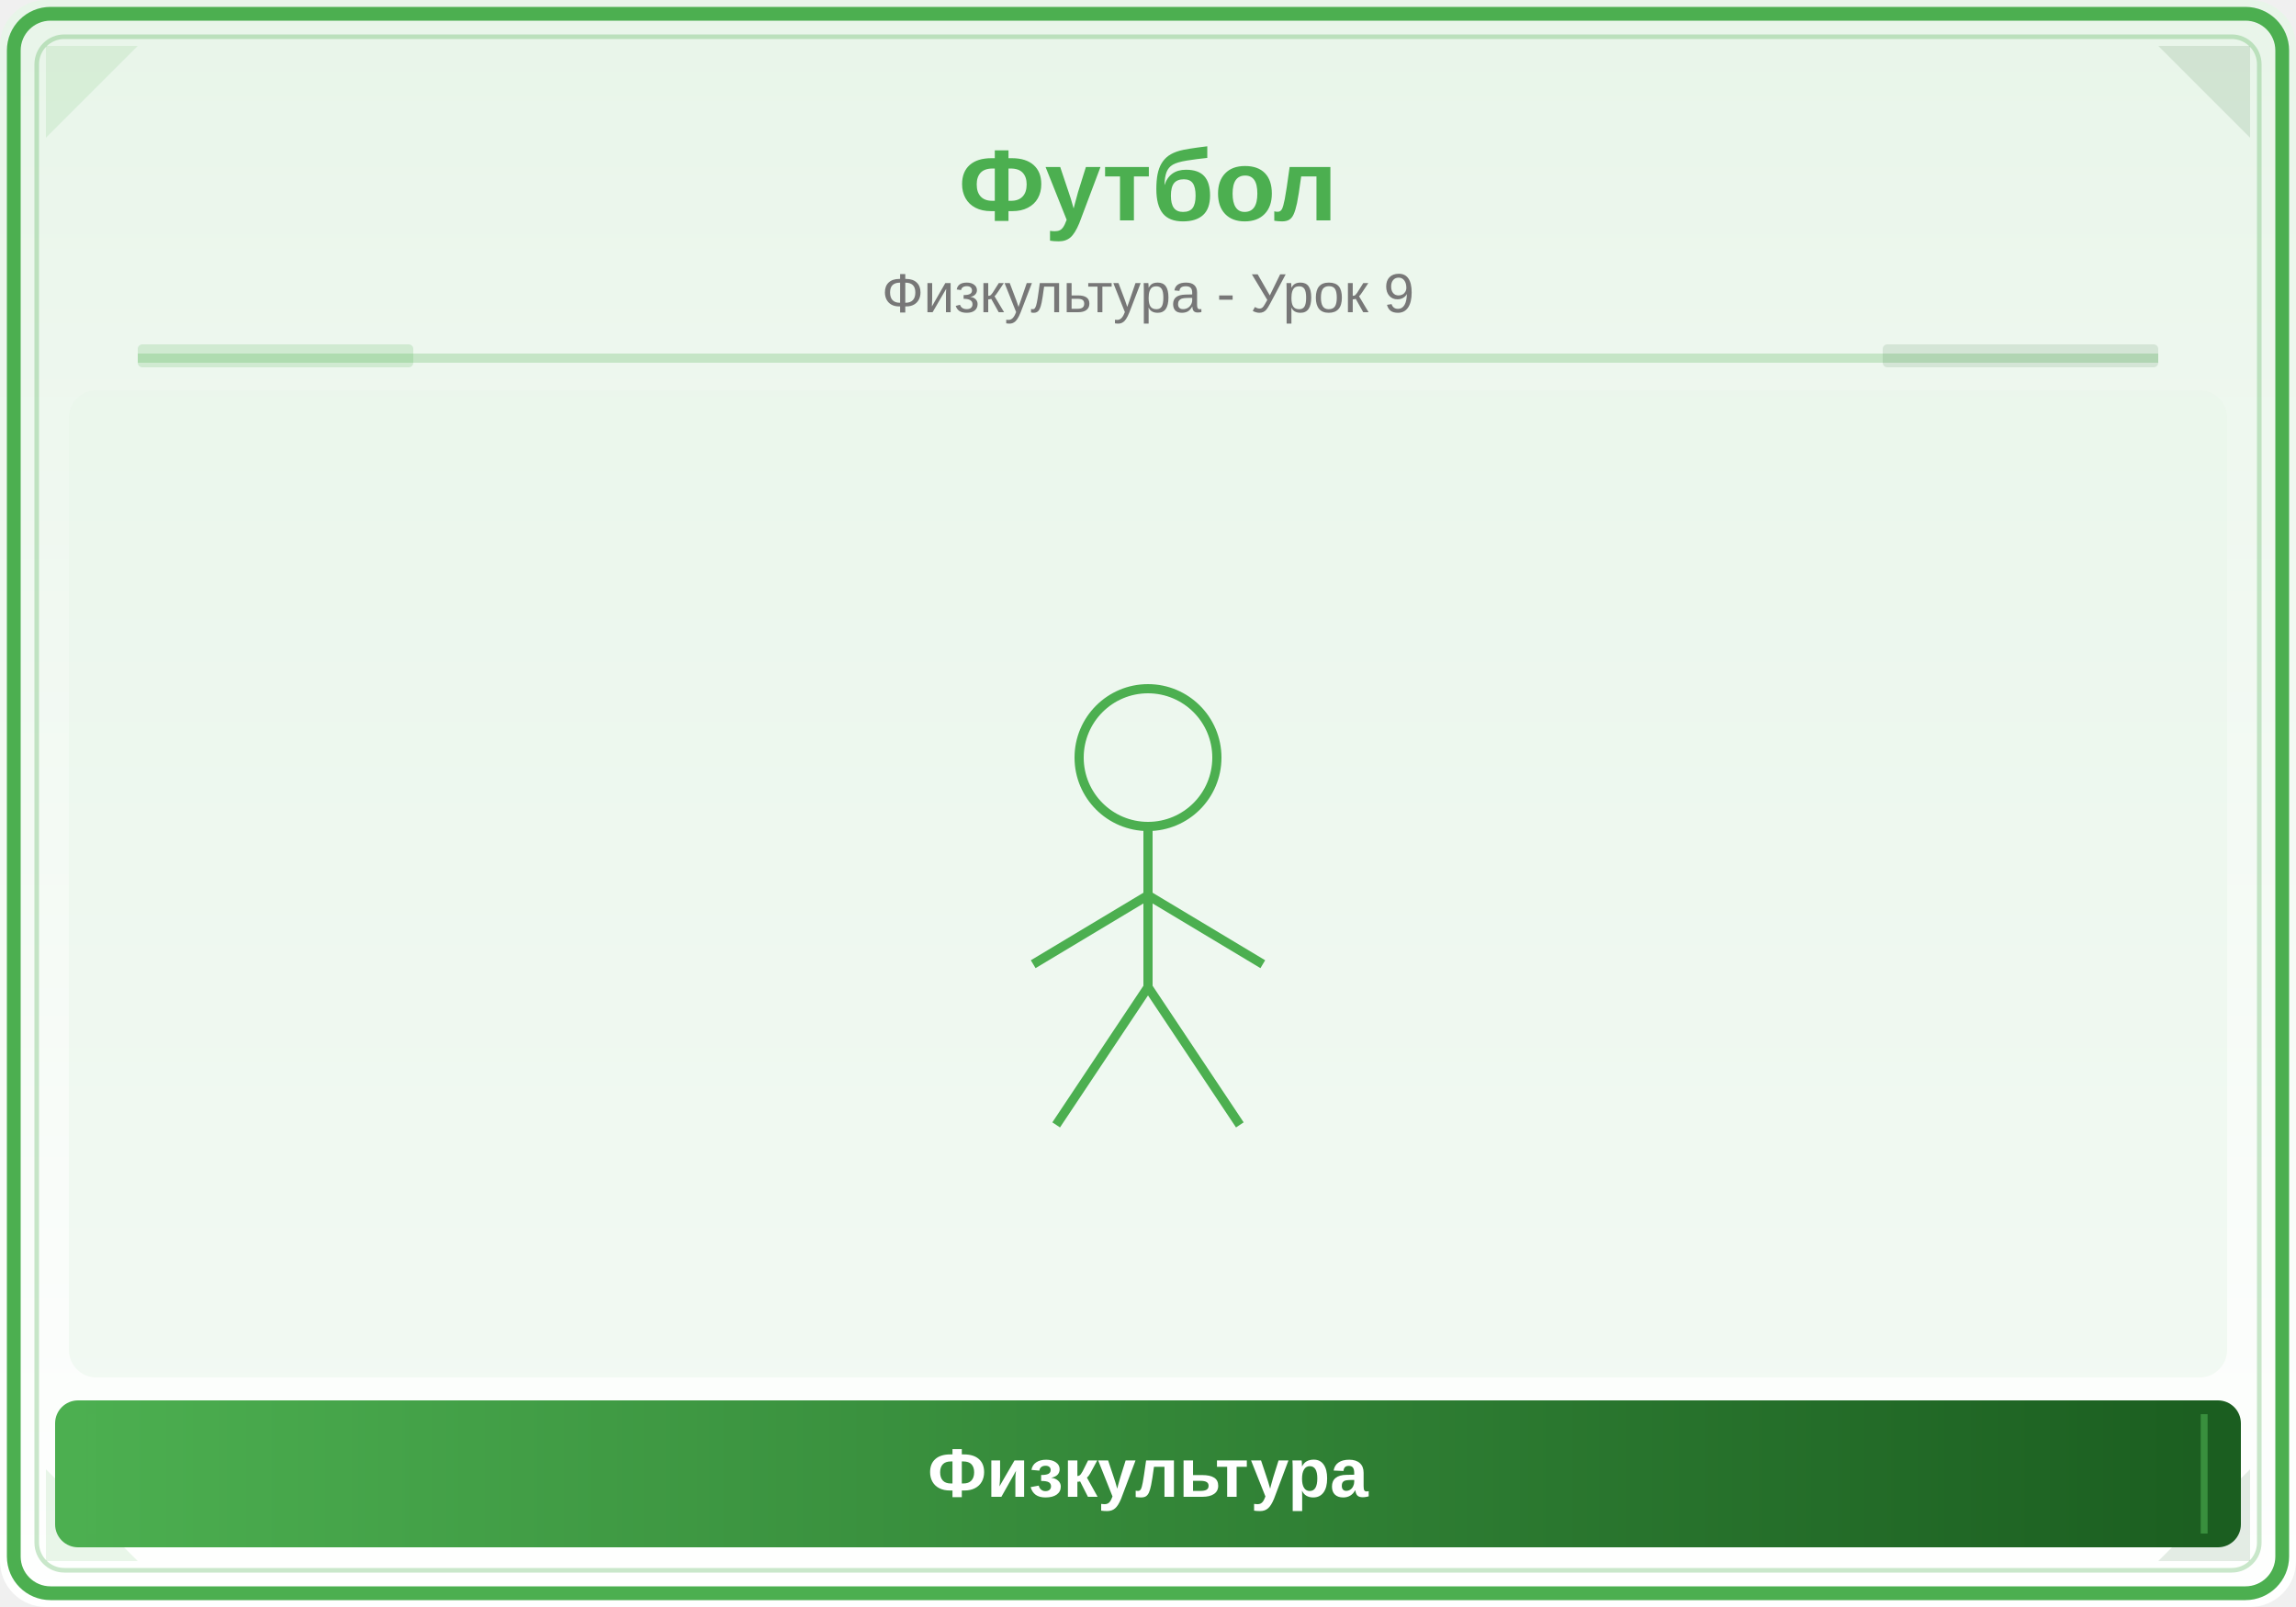
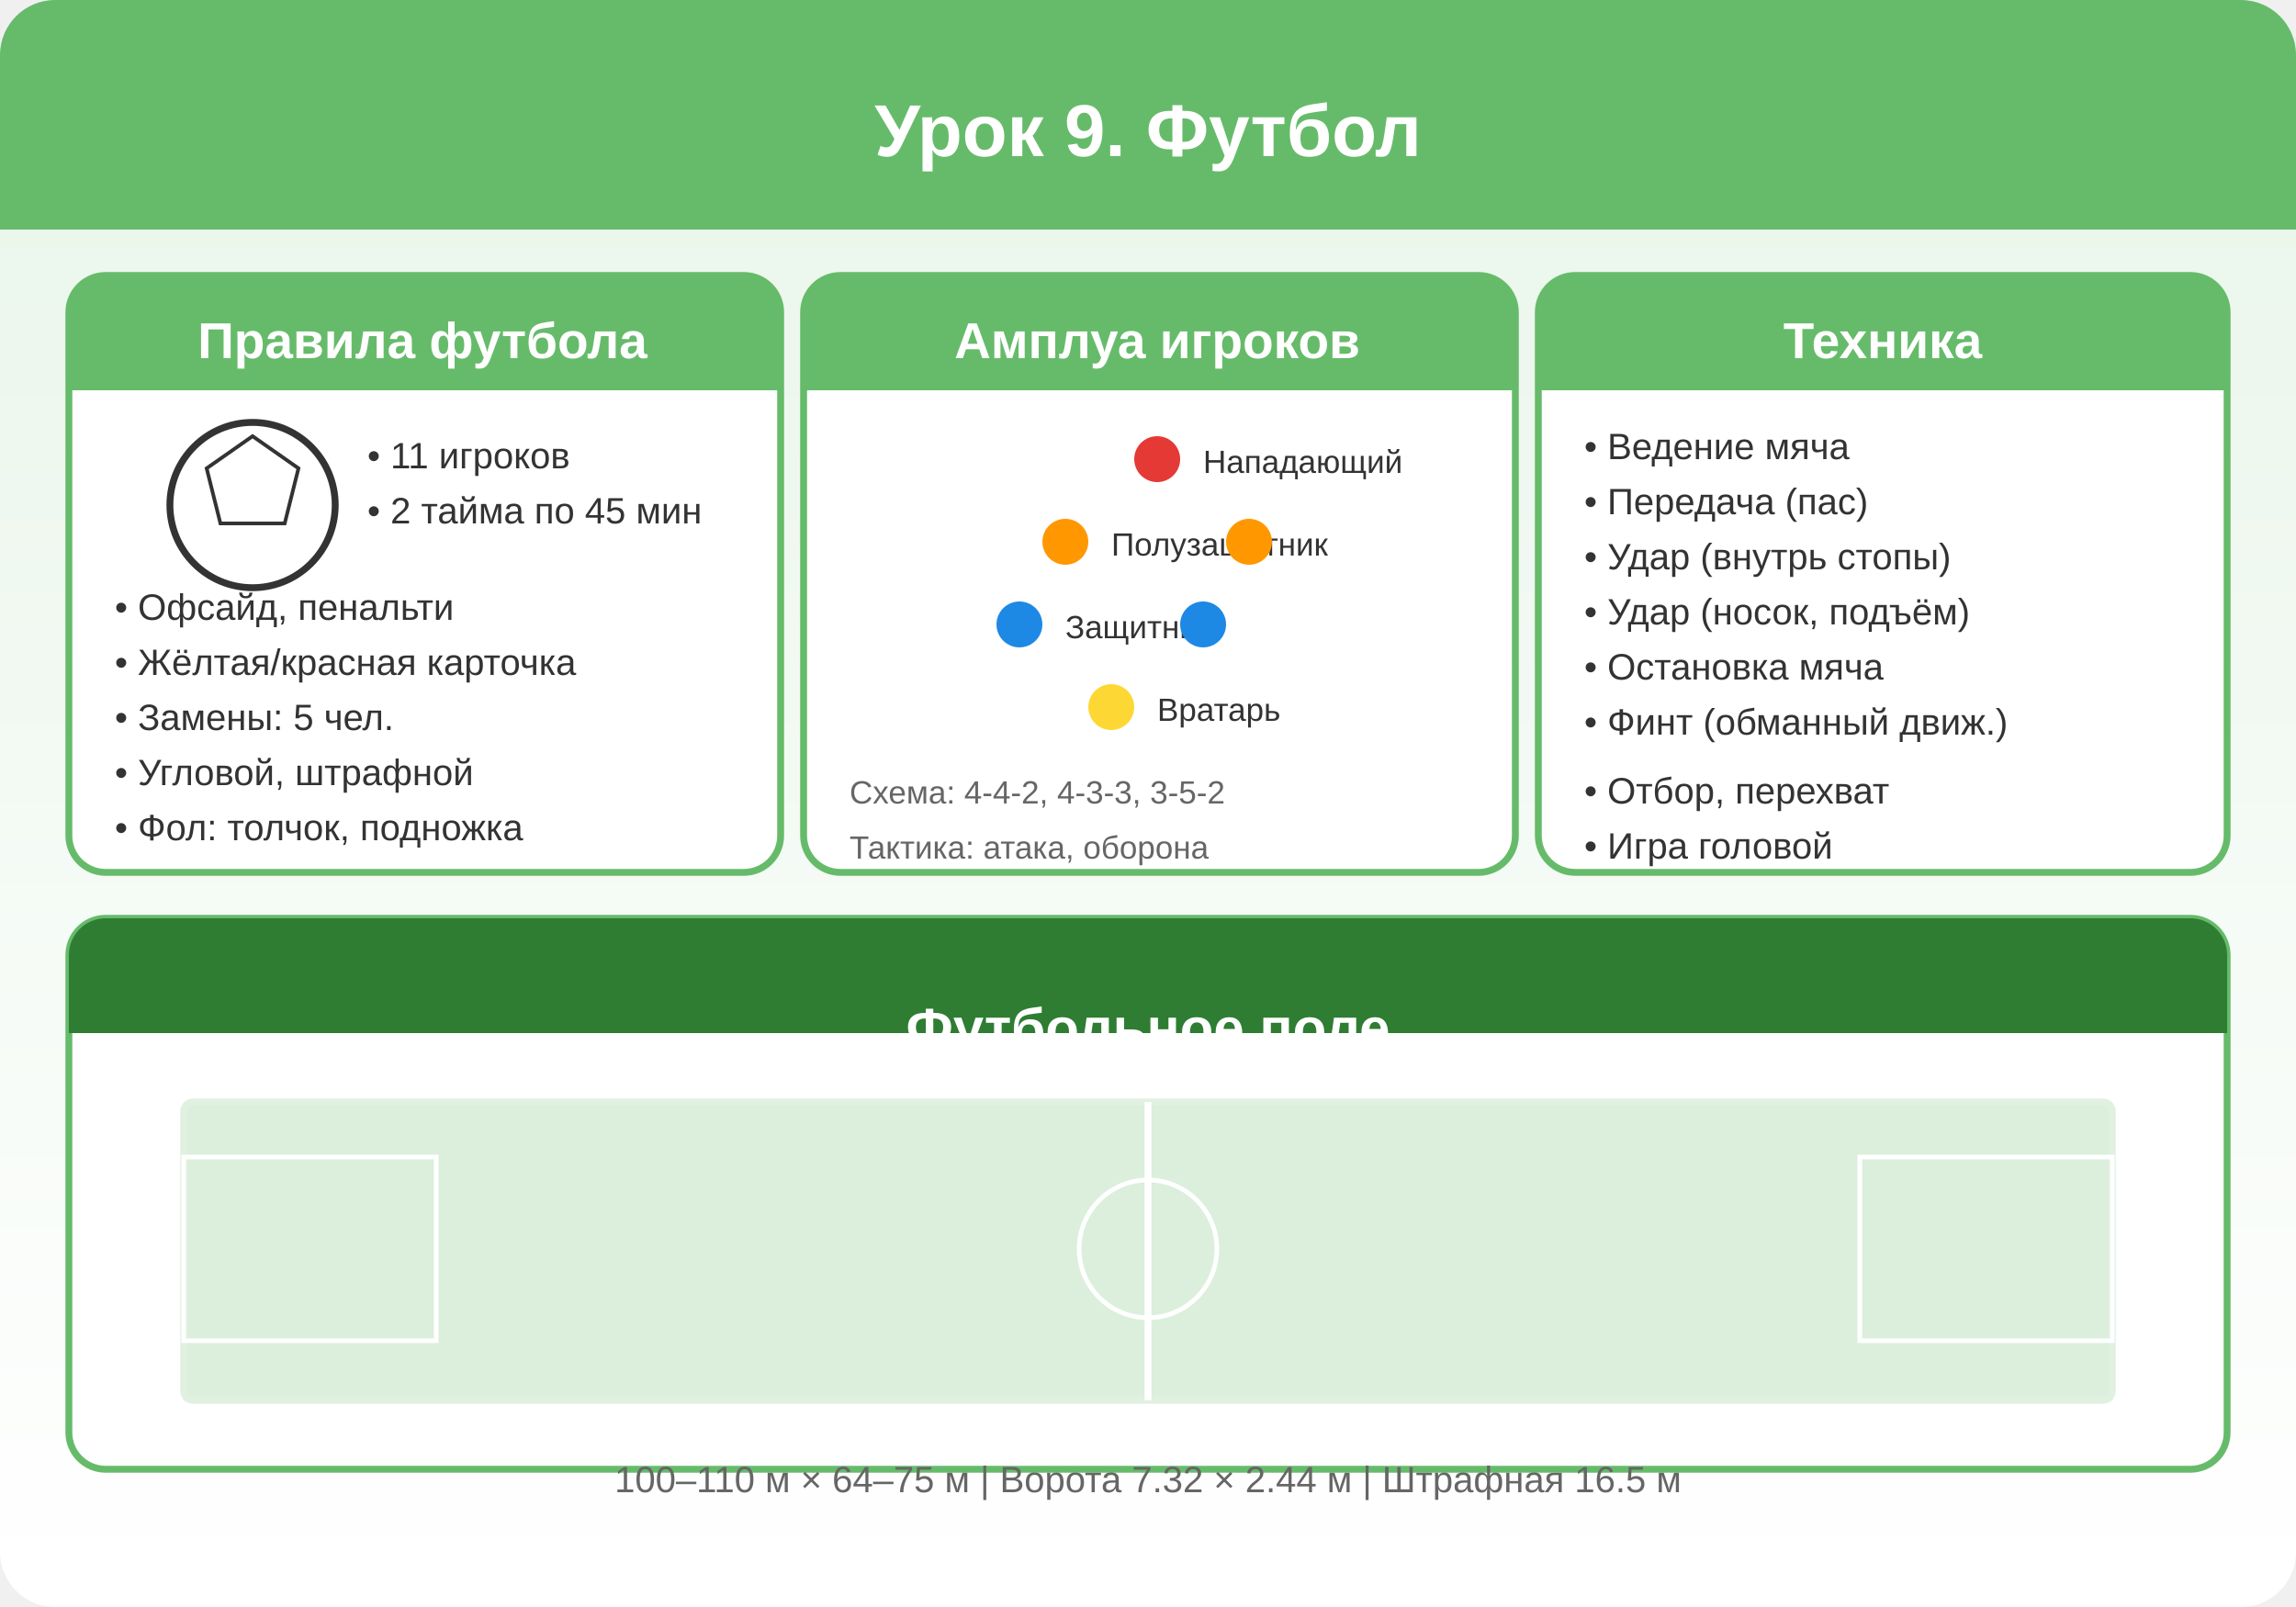
- <svg xmlns="http://www.w3.org/2000/svg" viewBox="0 0 500 350">
+ <svg xmlns="http://www.w3.org/2000/svg" viewBox="0 0 500 350" width="500" height="350">
  <defs>
    <linearGradient id="bg" x1="0" y1="0" x2="0" y2="1">
      <stop offset="0%" stop-color="#E8F5E9" />
      <stop offset="100%" stop-color="#FFFFFF" />
    </linearGradient>
-     <linearGradient id="panel" x1="0" y1="0" x2="1" y2="0">
-       <stop offset="0%" stop-color="#4CAF50" />
-       <stop offset="100%" stop-color="#1B5E20" />
-     </linearGradient>
  </defs>
-   <rect width="500" height="350" fill="url(#bg)" rx="10" />
-   <rect x="3" y="3" width="494" height="344" rx="8" fill="none" stroke="#4CAF50" stroke-width="3" />
-   <rect x="8" y="8" width="484" height="334" rx="6" fill="none" stroke="#4CAF50" stroke-width="1" opacity="0.3" />
-   <polygon points="10,10 30,10 10,30" fill="#4CAF50" opacity="0.12" />
-   <polygon points="490,10 470,10 490,30" fill="#1B5E20" opacity="0.12" />
-   <polygon points="10,340 30,340 10,320" fill="#4CAF50" opacity="0.12" />
-   <polygon points="490,340 470,340 490,320" fill="#1B5E20" opacity="0.12" />
-   <text x="250" y="48" font-family="Arial,sans-serif" font-size="22" font-weight="bold" fill="#4CAF50" text-anchor="middle">Футбол</text>
-   <text x="250" y="68" font-family="Arial,sans-serif" font-size="12" fill="#777" text-anchor="middle">Физкультура - Урок 9</text>
-   <line x1="30" y1="78" x2="470" y2="78" stroke="#4CAF50" stroke-width="2" opacity="0.25" />
-   <rect x="30" y="75" width="60" height="5" fill="#4CAF50" opacity="0.18" rx="1" />
-   <rect x="410" y="75" width="60" height="5" fill="#1B5E20" opacity="0.12" rx="1" />
-   <clipPath id="ill">
-     <rect x="15" y="85" width="470" height="215" rx="6" />
-   </clipPath>
-   <g clip-path="url(#ill)">
-     <rect x="15" y="85" width="470" height="215" fill="#E8F5E9" opacity="0.5" />
-     <circle cx="250" cy="165" r="15" fill="none" stroke="#4CAF50" stroke-width="2" />
-     <line x1="250" y1="180" x2="250" y2="215" stroke="#4CAF50" stroke-width="2" />
-     <line x1="250" y1="195" x2="225" y2="210" stroke="#4CAF50" stroke-width="2" />
-     <line x1="250" y1="195" x2="275" y2="210" stroke="#4CAF50" stroke-width="2" />
-     <line x1="250" y1="215" x2="230" y2="245" stroke="#4CAF50" stroke-width="2" />
-     <line x1="250" y1="215" x2="270" y2="245" stroke="#4CAF50" stroke-width="2" />
-   </g>
-   <rect x="12" y="305" width="476" height="32" rx="5" fill="url(#panel)" />
-   <line x1="20" y1="308" x2="20" y2="334" stroke="#4CAF50" stroke-width="1.5" opacity="0.6" />
-   <line x1="480" y1="308" x2="480" y2="334" stroke="#4CAF50" stroke-width="1.5" opacity="0.6" />
-   <text x="250" y="326" font-family="Arial,sans-serif" font-size="15" text-anchor="middle" fill="white" font-weight="bold">Физкультура</text>
+   <rect width="500" height="350" fill="url(#bg)" rx="12" />
+   <rect x="0" y="0" width="500" height="50" fill="#66BB6A" rx="12" />
+   <rect x="0" y="25" width="500" height="25" fill="#66BB6A" />
+   <text x="250" y="34" text-anchor="middle" fill="#FFF" font-size="16" font-weight="bold" font-family="Arial,sans-serif">Урок 9. Футбол</text>
+   <rect x="15" y="60" width="155" height="130" fill="#FFF" stroke="#66BB6A" stroke-width="1.5" rx="8" />
+   <rect x="15" y="60" width="155" height="25" fill="#66BB6A" rx="8" />
+   <rect x="15" y="77" width="155" height="8" fill="#66BB6A" />
+   <text x="92" y="78" text-anchor="middle" fill="#FFF" font-size="11" font-weight="bold" font-family="Arial,sans-serif">Правила футбола</text>
+   <circle cx="55" cy="110" r="18" fill="#FFF" stroke="#333" stroke-width="1.5" />
+   <polygon points="55,95 65,102 62,114 48,114 45,102" fill="none" stroke="#333" stroke-width="0.8" />
+   <text x="80" y="102" fill="#333" font-size="8" font-family="Arial,sans-serif">• 11 игроков</text>
+   <text x="80" y="114" fill="#333" font-size="8" font-family="Arial,sans-serif">• 2 тайма по 45 мин</text>
+   <text x="25" y="135" fill="#333" font-size="8" font-family="Arial,sans-serif">• Офсайд, пенальти</text>
+   <text x="25" y="147" fill="#333" font-size="8" font-family="Arial,sans-serif">• Жёлтая/красная карточка</text>
+   <text x="25" y="159" fill="#333" font-size="8" font-family="Arial,sans-serif">• Замены: 5 чел.</text>
+   <text x="25" y="171" fill="#333" font-size="8" font-family="Arial,sans-serif">• Угловой, штрафной</text>
+   <text x="25" y="183" fill="#333" font-size="8" font-family="Arial,sans-serif">• Фол: толчок, подножка</text>
+   <rect x="175" y="60" width="155" height="130" fill="#FFF" stroke="#66BB6A" stroke-width="1.5" rx="8" />
+   <rect x="175" y="60" width="155" height="25" fill="#66BB6A" rx="8" />
+   <rect x="175" y="77" width="155" height="8" fill="#66BB6A" />
+   <text x="252" y="78" text-anchor="middle" fill="#FFF" font-size="11" font-weight="bold" font-family="Arial,sans-serif">Амплуа игроков</text>
+   <circle cx="252" cy="100" r="5" fill="#E53935" />
+   <text x="262" y="103" fill="#333" font-size="7" font-family="Arial,sans-serif">Нападающий</text>
+   <circle cx="232" cy="118" r="5" fill="#FF9800" />
+   <text x="242" y="121" fill="#333" font-size="7" font-family="Arial,sans-serif">Полузащитник</text>
+   <circle cx="272" cy="118" r="5" fill="#FF9800" />
+   <circle cx="222" cy="136" r="5" fill="#1E88E5" />
+   <text x="232" y="139" fill="#333" font-size="7" font-family="Arial,sans-serif">Защитник</text>
+   <circle cx="262" cy="136" r="5" fill="#1E88E5" />
+   <circle cx="242" cy="154" r="5" fill="#FDD835" />
+   <text x="252" y="157" fill="#333" font-size="7" font-family="Arial,sans-serif">Вратарь</text>
+   <text x="185" y="175" fill="#666" font-size="7" font-family="Arial,sans-serif">Схема: 4-4-2, 4-3-3, 3-5-2</text>
+   <text x="185" y="187" fill="#666" font-size="7" font-family="Arial,sans-serif">Тактика: атака, оборона</text>
+   <rect x="335" y="60" width="150" height="130" fill="#FFF" stroke="#66BB6A" stroke-width="1.5" rx="8" />
+   <rect x="335" y="60" width="150" height="25" fill="#66BB6A" rx="8" />
+   <rect x="335" y="77" width="150" height="8" fill="#66BB6A" />
+   <text x="410" y="78" text-anchor="middle" fill="#FFF" font-size="11" font-weight="bold" font-family="Arial,sans-serif">Техника</text>
+   <text x="345" y="100" fill="#333" font-size="8" font-family="Arial,sans-serif">• Ведение мяча</text>
+   <text x="345" y="112" fill="#333" font-size="8" font-family="Arial,sans-serif">• Передача (пас)</text>
+   <text x="345" y="124" fill="#333" font-size="8" font-family="Arial,sans-serif">• Удар (внутрь стопы)</text>
+   <text x="345" y="136" fill="#333" font-size="8" font-family="Arial,sans-serif">• Удар (носок, подъём)</text>
+   <text x="345" y="148" fill="#333" font-size="8" font-family="Arial,sans-serif">• Остановка мяча</text>
+   <text x="345" y="160" fill="#333" font-size="8" font-family="Arial,sans-serif">• Финт (обманный движ.)</text>
+   <text x="345" y="175" fill="#333" font-size="8" font-family="Arial,sans-serif">• Отбор, перехват</text>
+   <text x="345" y="187" fill="#333" font-size="8" font-family="Arial,sans-serif">• Игра головой</text>
+   <rect x="15" y="200" width="470" height="120" fill="#FFF" stroke="#66BB6A" stroke-width="1.5" rx="8" />
+   <rect x="15" y="200" width="470" height="25" fill="#2E7D32" rx="8" />
+   <rect x="15" y="217" width="470" height="8" fill="#2E7D32" />
+   <text x="250" y="228" text-anchor="middle" fill="#FFF" font-size="12" font-weight="bold" font-family="Arial,sans-serif">Футбольное поле</text>
+   <rect x="40" y="240" width="420" height="65" fill="#4CAF50" opacity="0.2" stroke="#66BB6A" stroke-width="1.5" rx="2" />
+   <line x1="250" y1="240" x2="250" y2="305" stroke="#FFF" stroke-width="1.5" />
+   <circle cx="250" cy="272" r="15" fill="none" stroke="#FFF" stroke-width="1" />
+   <rect x="40" y="252" width="55" height="40" fill="none" stroke="#FFF" stroke-width="1" />
+   <rect x="405" y="252" width="55" height="40" fill="none" stroke="#FFF" stroke-width="1" />
+   <text x="250" y="325" text-anchor="middle" fill="#666" font-size="8" font-family="Arial,sans-serif">100–110 м × 64–75 м | Ворота 7.32 × 2.44 м | Штрафная 16.5 м</text>
</svg>
